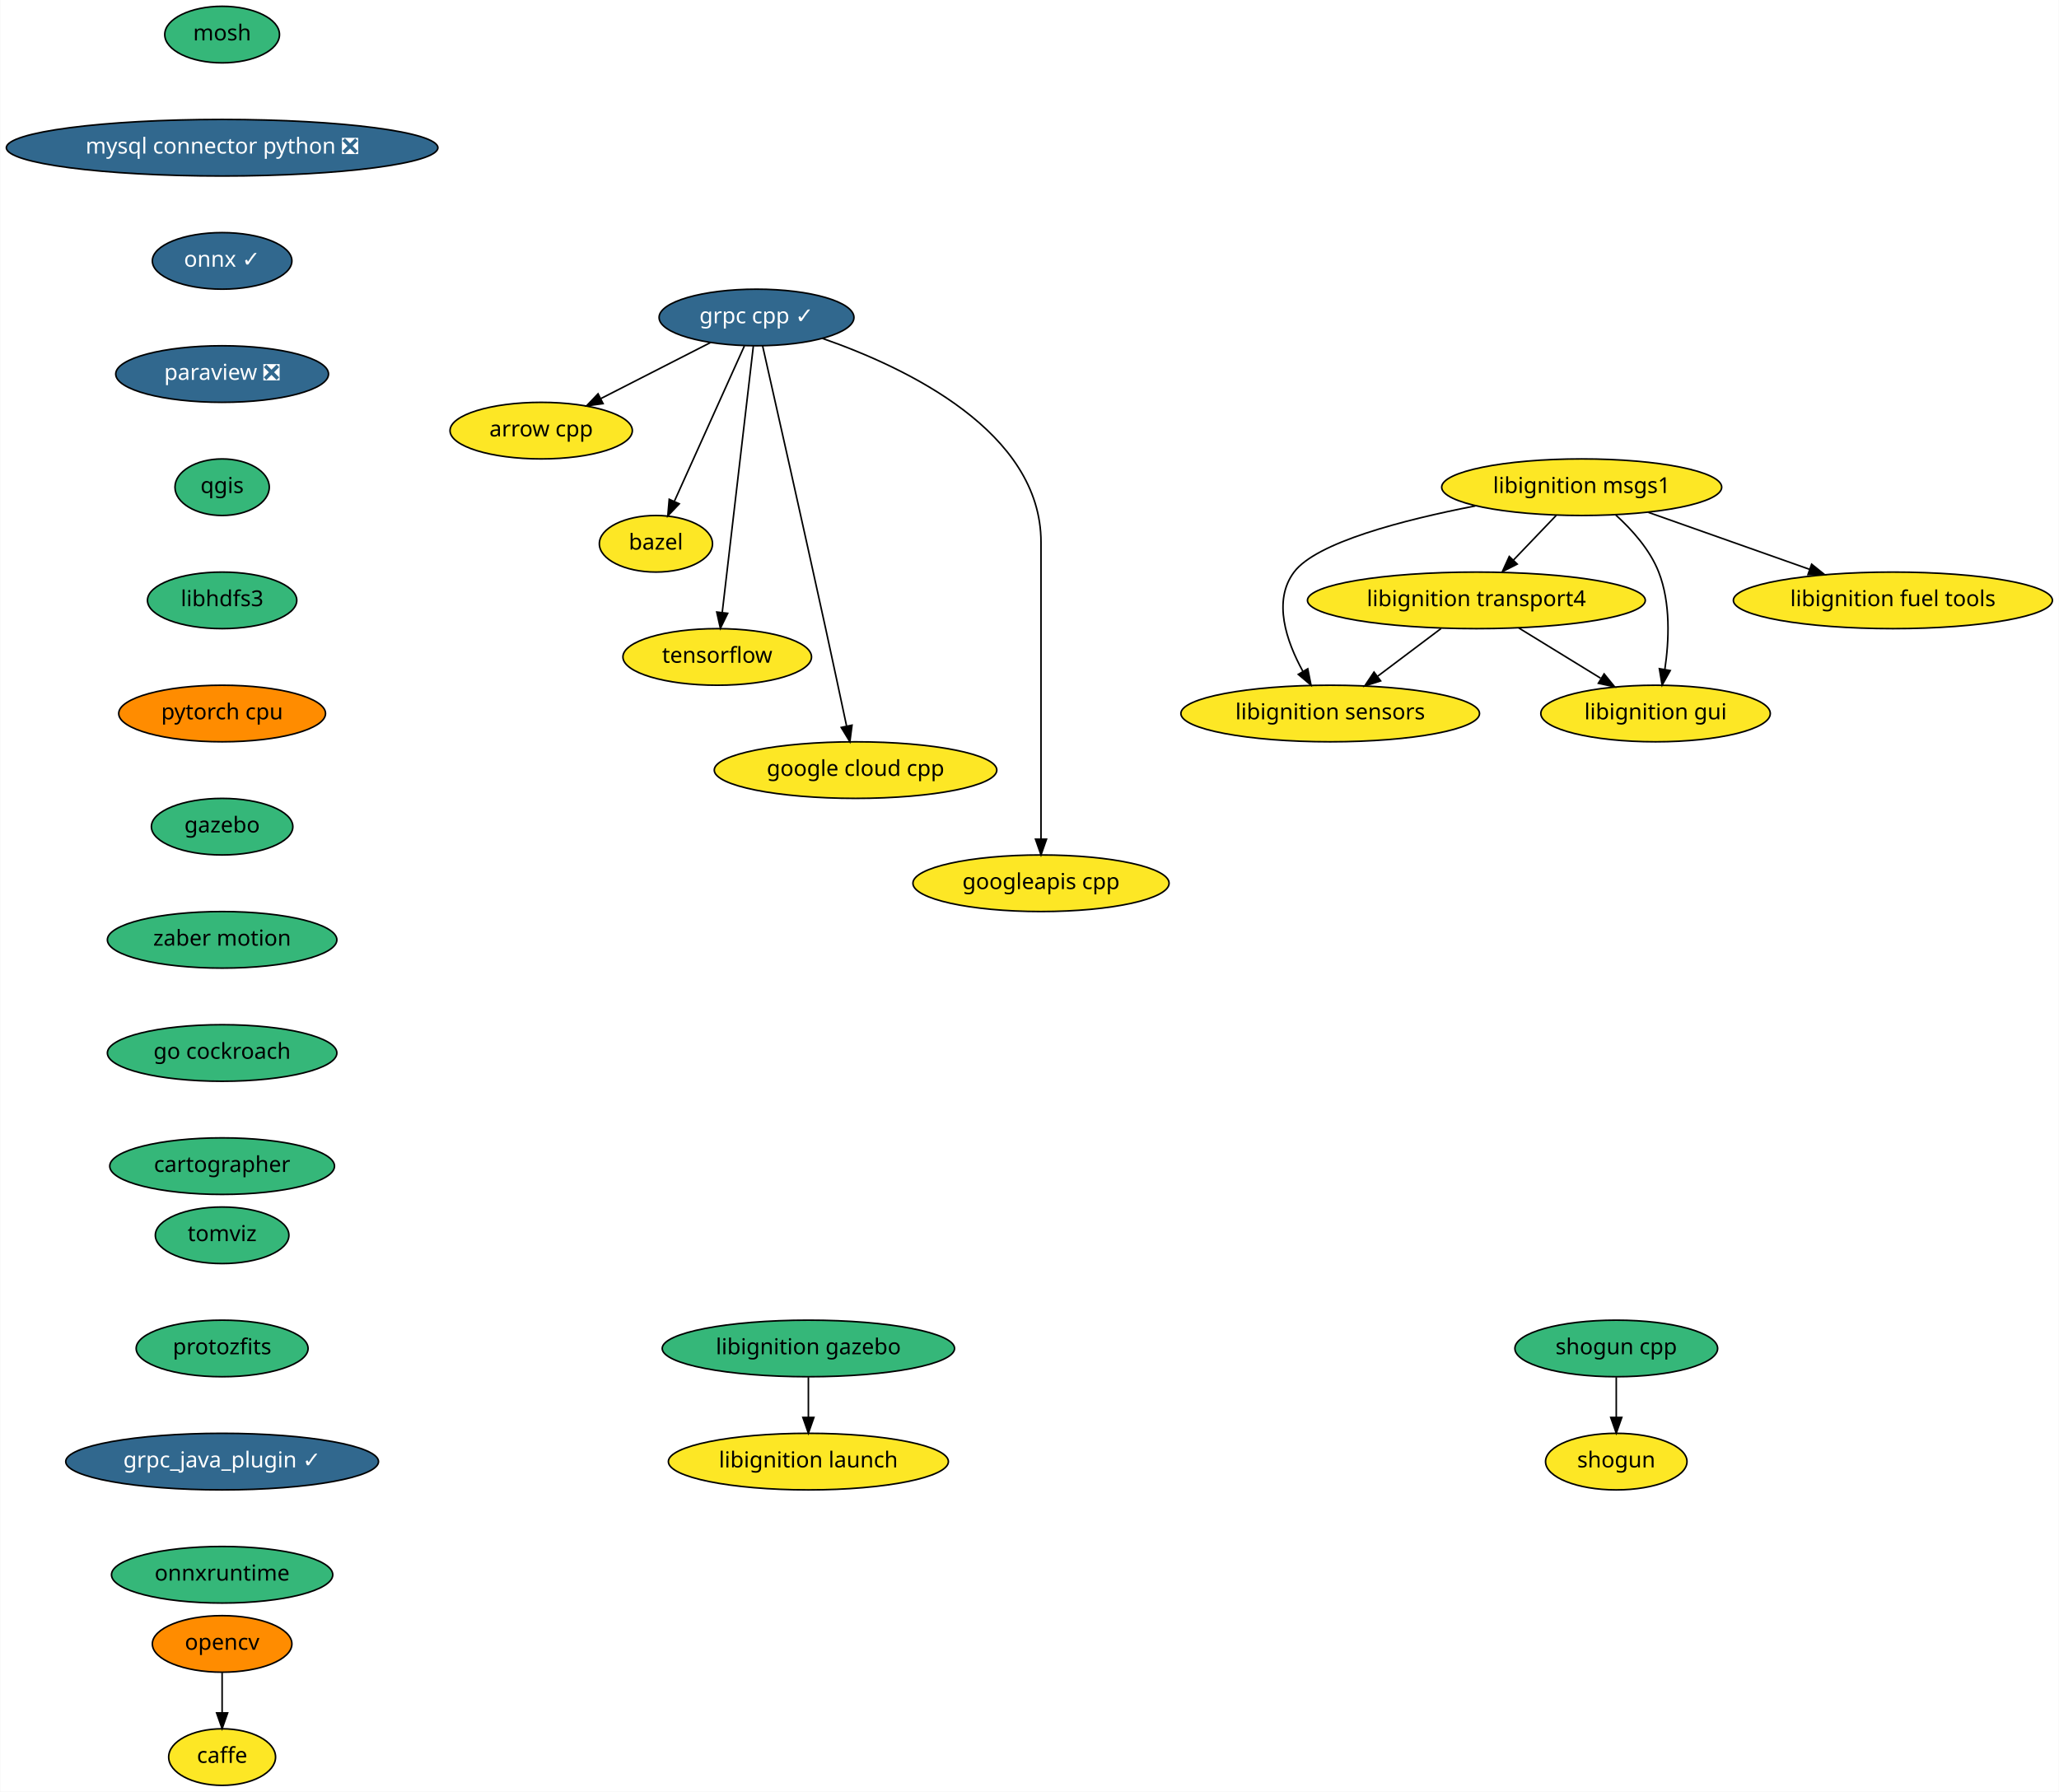
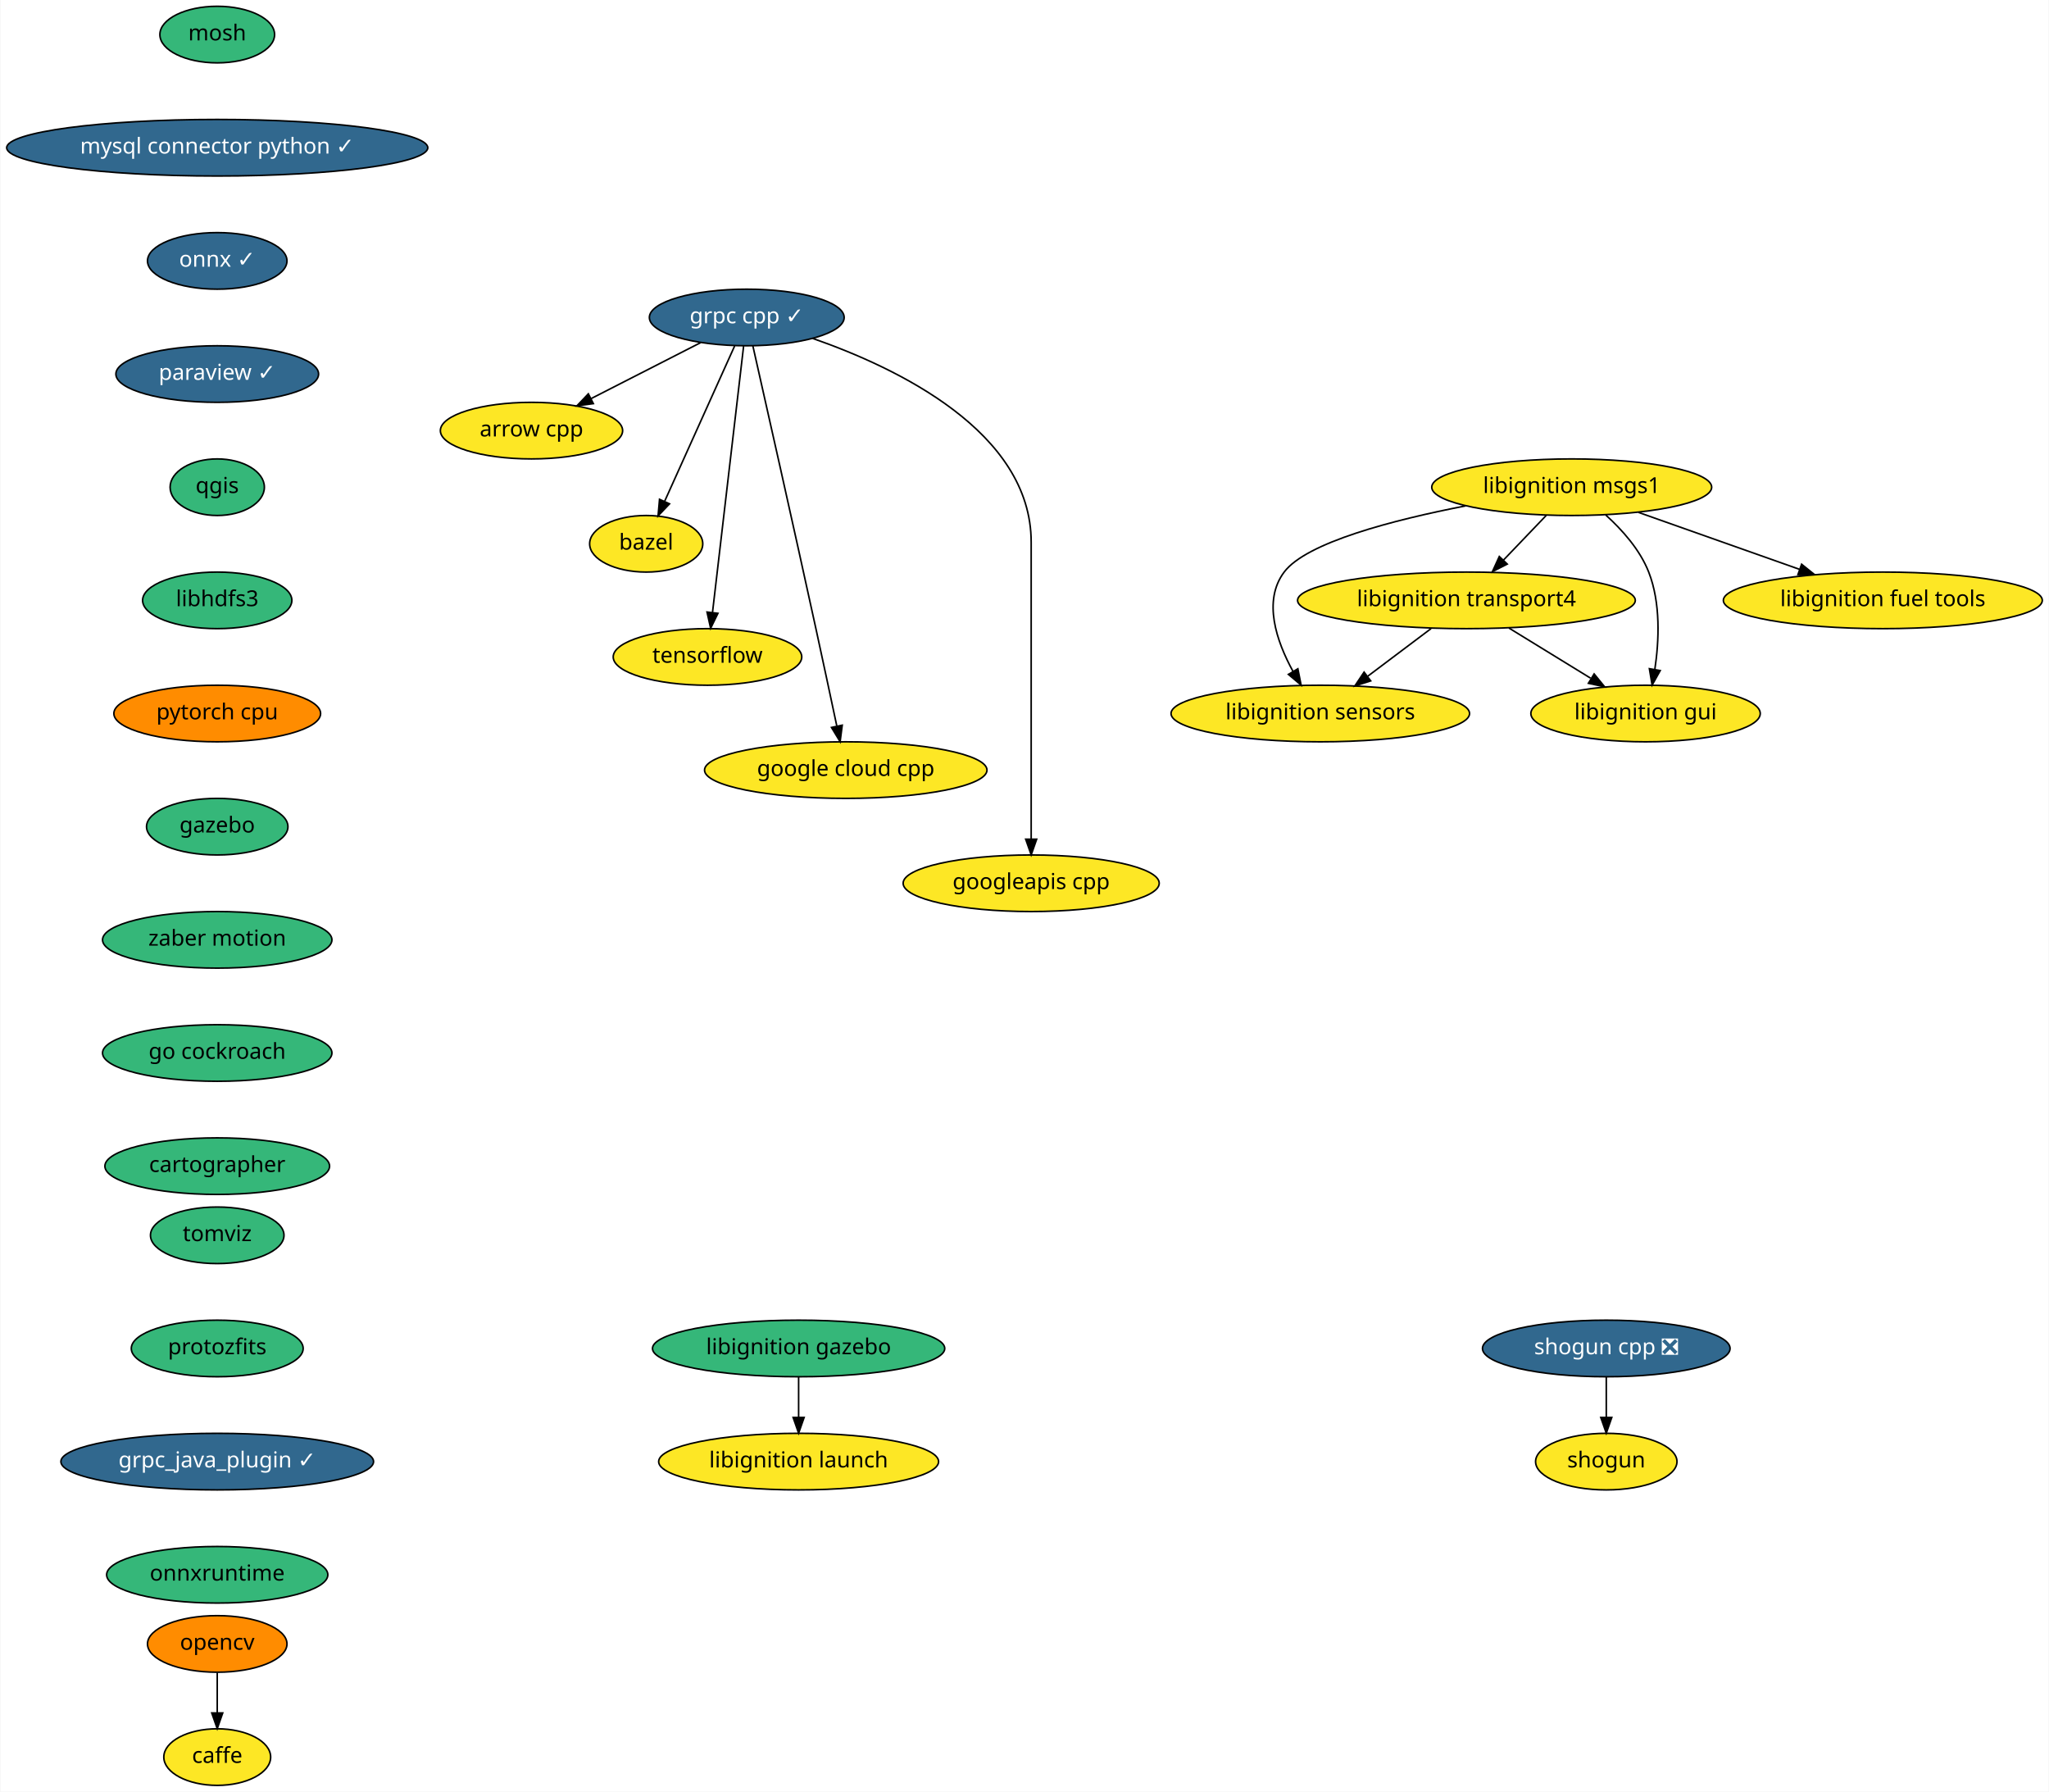
- <svg xmlns="http://www.w3.org/2000/svg" xmlns:xlink="http://www.w3.org/1999/xlink" width="1310pt" height="1140pt" viewBox="0.00 0.00 1309.64 1140.00">
+ <svg xmlns="http://www.w3.org/2000/svg" xmlns:xlink="http://www.w3.org/1999/xlink" width="1304pt" height="1140pt" viewBox="0.00 0.00 1303.50 1140.00">
  <g id="graph0" class="graph" transform="scale(1 1) rotate(0) translate(4 1136)">
-     <polygon fill="white" stroke="transparent" points="-4,4 -4,-1136 1305.64,-1136 1305.64,4 -4,4" />
+     <polygon fill="white" stroke="transparent" points="-4,4 -4,-1136 1299.5,-1136 1299.5,4 -4,4" />
    <g id="node1" class="node">
      <g id="a_node1">
        <a xlink:href="https://github.com/conda-forge/arrow-cpp-feedstock" xlink:title="arrow cpp">
-           <ellipse fill="#fde725" stroke="black" cx="340.14" cy="-862" rx="58" ry="18" />
-           <text text-anchor="middle" x="340.14" y="-858.3" font-family="Times-Roman" font-size="14.00">arrow cpp</text>
+           <ellipse fill="#fde725" stroke="black" cx="334" cy="-862" rx="58" ry="18" />
+           <text text-anchor="middle" x="334" y="-858.3" font-family="Times-Roman" font-size="14.00">arrow cpp</text>
        </a>
      </g>
    </g>
    <g id="node2" class="node">
      <g id="a_node2">
        <a xlink:href="https://github.com/conda-forge/bazel-feedstock" xlink:title="bazel">
-           <ellipse fill="#fde725" stroke="black" cx="413.14" cy="-790" rx="36" ry="18" />
-           <text text-anchor="middle" x="413.14" y="-786.3" font-family="Times-Roman" font-size="14.00">bazel</text>
+           <ellipse fill="#fde725" stroke="black" cx="407" cy="-790" rx="36" ry="18" />
+           <text text-anchor="middle" x="407" y="-786.3" font-family="Times-Roman" font-size="14.00">bazel</text>
        </a>
      </g>
    </g>
    <g id="node3" class="node">
      <g id="a_node3">
        <a xlink:href="https://github.com/conda-forge/caffe-feedstock" xlink:title="caffe">
-           <ellipse fill="#fde725" stroke="black" cx="137.14" cy="-18" rx="34" ry="18" />
-           <text text-anchor="middle" x="137.14" y="-14.3" font-family="Times-Roman" font-size="14.00">caffe</text>
+           <ellipse fill="#fde725" stroke="black" cx="134" cy="-18" rx="34" ry="18" />
+           <text text-anchor="middle" x="134" y="-14.3" font-family="Times-Roman" font-size="14.00">caffe</text>
        </a>
      </g>
    </g>
    <g id="node4" class="node">
      <g id="a_node4">
        <a xlink:href="https://github.com/conda-forge/mosh-feedstock" xlink:title="mosh">
-           <ellipse fill="#35b779" stroke="black" cx="137.14" cy="-1114" rx="36.5" ry="18" />
-           <text text-anchor="middle" x="137.14" y="-1110.3" font-family="Times-Roman" font-size="14.00">mosh</text>
+           <ellipse fill="#35b779" stroke="black" cx="134" cy="-1114" rx="36.5" ry="18" />
+           <text text-anchor="middle" x="134" y="-1110.3" font-family="Times-Roman" font-size="14.00">mosh</text>
        </a>
      </g>
    </g>
    <g id="node5" class="node">
      <g id="a_node5">
-         <a xlink:href="https://github.com/conda-forge/mysql-connector-python-feedstock/pull/43" xlink:title="mysql connector python ❎">
-           <ellipse fill="#31688e" stroke="black" cx="137.14" cy="-1042" rx="137.28" ry="18" />
-           <text text-anchor="middle" x="137.14" y="-1038.3" font-family="Times-Roman" font-size="14.00" fill="white">mysql connector python ❎</text>
+         <a xlink:href="https://github.com/conda-forge/mysql-connector-python-feedstock/pull/43" xlink:title="mysql connector python ✓">
+           <ellipse fill="#31688e" stroke="black" cx="134" cy="-1042" rx="134" ry="18" />
+           <text text-anchor="middle" x="134" y="-1038.3" font-family="Times-Roman" font-size="14.00" fill="white">mysql connector python ✓</text>
        </a>
      </g>
    </g>
    <g id="node6" class="node">
      <g id="a_node6">
        <a xlink:href="https://github.com/conda-forge/onnx-feedstock/pull/61" xlink:title="onnx ✓">
-           <ellipse fill="#31688e" stroke="black" cx="137.14" cy="-970" rx="44.39" ry="18" />
-           <text text-anchor="middle" x="137.14" y="-966.3" font-family="Times-Roman" font-size="14.00" fill="white">onnx ✓</text>
+           <ellipse fill="#31688e" stroke="black" cx="134" cy="-970" rx="44.39" ry="18" />
+           <text text-anchor="middle" x="134" y="-966.3" font-family="Times-Roman" font-size="14.00" fill="white">onnx ✓</text>
        </a>
      </g>
    </g>
    <g id="node7" class="node">
      <g id="a_node7">
-         <a xlink:href="https://github.com/conda-forge/paraview-feedstock/pull/124" xlink:title="paraview ❎">
-           <ellipse fill="#31688e" stroke="black" cx="137.14" cy="-898" rx="67.69" ry="18" />
-           <text text-anchor="middle" x="137.14" y="-894.3" font-family="Times-Roman" font-size="14.00" fill="white">paraview ❎</text>
+         <a xlink:href="https://github.com/conda-forge/paraview-feedstock/pull/124" xlink:title="paraview ✓">
+           <ellipse fill="#31688e" stroke="black" cx="134" cy="-898" rx="64.5" ry="18" />
+           <text text-anchor="middle" x="134" y="-894.3" font-family="Times-Roman" font-size="14.00" fill="white">paraview ✓</text>
        </a>
      </g>
    </g>
    <g id="node9" class="node">
      <g id="a_node9">
        <a xlink:href="https://github.com/conda-forge/qgis-feedstock" xlink:title="qgis">
-           <ellipse fill="#35b779" stroke="black" cx="137.14" cy="-826" rx="30" ry="18" />
-           <text text-anchor="middle" x="137.14" y="-822.3" font-family="Times-Roman" font-size="14.00">qgis</text>
+           <ellipse fill="#35b779" stroke="black" cx="134" cy="-826" rx="30" ry="18" />
+           <text text-anchor="middle" x="134" y="-822.3" font-family="Times-Roman" font-size="14.00">qgis</text>
        </a>
      </g>
    </g>
    <g id="node8" class="node">
      <g id="a_node8">
        <a xlink:href="https://github.com/conda-forge/opencv-feedstock" xlink:title="opencv">
-           <ellipse fill="#ff8c00" stroke="black" cx="137.14" cy="-90" rx="44.39" ry="18" />
-           <text text-anchor="middle" x="137.14" y="-86.3" font-family="Times-Roman" font-size="14.00">opencv</text>
+           <ellipse fill="#ff8c00" stroke="black" cx="134" cy="-90" rx="44.39" ry="18" />
+           <text text-anchor="middle" x="134" y="-86.3" font-family="Times-Roman" font-size="14.00">opencv</text>
        </a>
      </g>
    </g>
    <g id="edge4" class="edge">
-       <path fill="none" stroke="black" d="M137.14,-71.7C137.14,-63.98 137.14,-54.71 137.14,-46.11" />
-       <polygon fill="black" stroke="black" points="140.64,-46.1 137.14,-36.1 133.64,-46.1 140.64,-46.1" />
+       <path fill="none" stroke="black" d="M134,-71.7C134,-63.98 134,-54.71 134,-46.11" />
+       <polygon fill="black" stroke="black" points="137.5,-46.1 134,-36.1 130.5,-46.1 137.5,-46.1" />
    </g>
    <g id="node10" class="node">
      <g id="a_node10">
        <a xlink:href="https://github.com/conda-forge/libhdfs3-feedstock" xlink:title="libhdfs3">
-           <ellipse fill="#35b779" stroke="black" cx="137.14" cy="-754" rx="47.5" ry="18" />
-           <text text-anchor="middle" x="137.14" y="-750.3" font-family="Times-Roman" font-size="14.00">libhdfs3</text>
+           <ellipse fill="#35b779" stroke="black" cx="134" cy="-754" rx="47.5" ry="18" />
+           <text text-anchor="middle" x="134" y="-750.3" font-family="Times-Roman" font-size="14.00">libhdfs3</text>
        </a>
      </g>
    </g>
    <g id="node14" class="node">
      <g id="a_node14">
        <a xlink:href="https://github.com/conda-forge/pytorch-cpu-feedstock" xlink:title="pytorch cpu">
-           <ellipse fill="#ff8c00" stroke="black" cx="137.14" cy="-682" rx="65.79" ry="18" />
-           <text text-anchor="middle" x="137.14" y="-678.3" font-family="Times-Roman" font-size="14.00">pytorch cpu</text>
+           <ellipse fill="#ff8c00" stroke="black" cx="134" cy="-682" rx="65.79" ry="18" />
+           <text text-anchor="middle" x="134" y="-678.3" font-family="Times-Roman" font-size="14.00">pytorch cpu</text>
        </a>
      </g>
    </g>
    <g id="node11" class="node">
      <g id="a_node11">
        <a xlink:href="https://github.com/conda-forge/shogun-feedstock" xlink:title="shogun">
-           <ellipse fill="#fde725" stroke="black" cx="1024.14" cy="-206" rx="45" ry="18" />
-           <text text-anchor="middle" x="1024.14" y="-202.3" font-family="Times-Roman" font-size="14.00">shogun</text>
+           <ellipse fill="#fde725" stroke="black" cx="1018" cy="-206" rx="45" ry="18" />
+           <text text-anchor="middle" x="1018" y="-202.3" font-family="Times-Roman" font-size="14.00">shogun</text>
        </a>
      </g>
    </g>
    <g id="node12" class="node">
      <g id="a_node12">
-         <a xlink:href="https://github.com/conda-forge/shogun-cpp-feedstock" xlink:title="shogun cpp">
-           <ellipse fill="#35b779" stroke="black" cx="1024.14" cy="-278" rx="64.5" ry="18" />
-           <text text-anchor="middle" x="1024.14" y="-274.3" font-family="Times-Roman" font-size="14.00">shogun cpp</text>
+         <a xlink:href="https://github.com/conda-forge/shogun-cpp-feedstock/pull/46" xlink:title="shogun cpp ❎">
+           <ellipse fill="#31688e" stroke="black" cx="1018" cy="-278" rx="78.79" ry="18" />
+           <text text-anchor="middle" x="1018" y="-274.3" font-family="Times-Roman" font-size="14.00" fill="white">shogun cpp ❎</text>
        </a>
      </g>
    </g>
    <g id="edge7" class="edge">
-       <path fill="none" stroke="black" d="M1024.14,-259.7C1024.14,-251.98 1024.14,-242.71 1024.14,-234.11" />
-       <polygon fill="black" stroke="black" points="1027.64,-234.1 1024.14,-224.1 1020.64,-234.1 1027.64,-234.1" />
+       <path fill="none" stroke="black" d="M1018,-259.7C1018,-251.98 1018,-242.71 1018,-234.11" />
+       <polygon fill="black" stroke="black" points="1021.5,-234.1 1018,-224.1 1014.5,-234.1 1021.5,-234.1" />
    </g>
    <g id="node13" class="node">
      <g id="a_node13">
        <a xlink:href="https://github.com/conda-forge/tensorflow-feedstock" xlink:title="tensorflow">
-           <ellipse fill="#fde725" stroke="black" cx="452.14" cy="-718" rx="60" ry="18" />
-           <text text-anchor="middle" x="452.14" y="-714.3" font-family="Times-Roman" font-size="14.00">tensorflow</text>
+           <ellipse fill="#fde725" stroke="black" cx="446" cy="-718" rx="60" ry="18" />
+           <text text-anchor="middle" x="446" y="-714.3" font-family="Times-Roman" font-size="14.00">tensorflow</text>
        </a>
      </g>
    </g>
    <g id="node15" class="node">
      <g id="a_node15">
        <a xlink:href="https://github.com/conda-forge/gazebo-feedstock" xlink:title="gazebo">
-           <ellipse fill="#35b779" stroke="black" cx="137.14" cy="-610" rx="45" ry="18" />
-           <text text-anchor="middle" x="137.14" y="-606.3" font-family="Times-Roman" font-size="14.00">gazebo</text>
+           <ellipse fill="#35b779" stroke="black" cx="134" cy="-610" rx="45" ry="18" />
+           <text text-anchor="middle" x="134" y="-606.3" font-family="Times-Roman" font-size="14.00">gazebo</text>
        </a>
      </g>
    </g>
    <g id="node24" class="node">
      <g id="a_node24">
        <a xlink:href="https://github.com/conda-forge/zaber-motion-feedstock" xlink:title="zaber motion">
-           <ellipse fill="#35b779" stroke="black" cx="137.14" cy="-538" rx="73" ry="18" />
-           <text text-anchor="middle" x="137.14" y="-534.3" font-family="Times-Roman" font-size="14.00">zaber motion</text>
+           <ellipse fill="#35b779" stroke="black" cx="134" cy="-538" rx="73" ry="18" />
+           <text text-anchor="middle" x="134" y="-534.3" font-family="Times-Roman" font-size="14.00">zaber motion</text>
        </a>
      </g>
    </g>
    <g id="node16" class="node">
      <g id="a_node16">
        <a xlink:href="https://github.com/conda-forge/grpc-cpp-feedstock/pull/99" xlink:title="grpc cpp ✓">
-           <ellipse fill="#31688e" stroke="black" cx="477.14" cy="-934" rx="61.99" ry="18" />
-           <text text-anchor="middle" x="477.14" y="-930.3" font-family="Times-Roman" font-size="14.00" fill="white">grpc cpp ✓</text>
+           <ellipse fill="#31688e" stroke="black" cx="471" cy="-934" rx="61.99" ry="18" />
+           <text text-anchor="middle" x="471" y="-930.3" font-family="Times-Roman" font-size="14.00" fill="white">grpc cpp ✓</text>
        </a>
      </g>
    </g>
    <g id="edge10" class="edge">
-       <path fill="none" stroke="black" d="M447.75,-917.98C427.38,-907.58 400.09,-893.63 378.08,-882.39" />
-       <polygon fill="black" stroke="black" points="379.51,-879.18 369.01,-877.75 376.32,-885.42 379.51,-879.18" />
+       <path fill="none" stroke="black" d="M441.61,-917.98C421.25,-907.58 393.95,-893.63 371.94,-882.39" />
+       <polygon fill="black" stroke="black" points="373.37,-879.18 362.87,-877.75 370.18,-885.42 373.37,-879.18" />
    </g>
    <g id="edge11" class="edge">
-       <path fill="none" stroke="black" d="M469.42,-915.87C458.35,-891.33 437.9,-845.94 424.93,-817.17" />
-       <polygon fill="black" stroke="black" points="427.99,-815.43 420.69,-807.75 421.6,-818.3 427.99,-815.43" />
+       <path fill="none" stroke="black" d="M463.28,-915.87C452.22,-891.33 431.76,-845.94 418.79,-817.17" />
+       <polygon fill="black" stroke="black" points="421.85,-815.43 414.55,-807.75 415.47,-818.3 421.85,-815.43" />
    </g>
    <g id="edge12" class="edge">
-       <path fill="none" stroke="black" d="M475.13,-915.85C470.81,-878.83 460.57,-791.18 455.34,-746.39" />
-       <polygon fill="black" stroke="black" points="458.79,-745.76 454.15,-736.23 451.84,-746.57 458.79,-745.76" />
+       <path fill="none" stroke="black" d="M469,-915.85C464.67,-878.83 454.43,-791.18 449.2,-746.39" />
+       <polygon fill="black" stroke="black" points="452.65,-745.76 448.01,-736.23 445.7,-746.57 452.65,-745.76" />
    </g>
    <g id="node17" class="node">
      <g id="a_node17">
        <a xlink:href="https://github.com/conda-forge/google-cloud-cpp-feedstock" xlink:title="google cloud cpp">
-           <ellipse fill="#fde725" stroke="black" cx="540.14" cy="-646" rx="89.88" ry="18" />
-           <text text-anchor="middle" x="540.14" y="-642.3" font-family="Times-Roman" font-size="14.00">google cloud cpp</text>
+           <ellipse fill="#fde725" stroke="black" cx="534" cy="-646" rx="89.88" ry="18" />
+           <text text-anchor="middle" x="534" y="-642.3" font-family="Times-Roman" font-size="14.00">google cloud cpp</text>
        </a>
      </g>
    </g>
    <g id="edge13" class="edge">
-       <path fill="none" stroke="black" d="M481.02,-915.88C488.75,-881.71 506.59,-802.59 521.14,-736 525.66,-715.29 530.66,-691.85 534.4,-674.22" />
-       <polygon fill="black" stroke="black" points="537.9,-674.58 536.54,-664.07 531.05,-673.13 537.9,-674.58" />
+       <path fill="none" stroke="black" d="M474.88,-915.88C482.61,-881.71 500.46,-802.59 515,-736 519.52,-715.29 524.52,-691.85 528.26,-674.22" />
+       <polygon fill="black" stroke="black" points="531.76,-674.58 530.41,-664.07 524.91,-673.13 531.76,-674.58" />
    </g>
    <g id="node18" class="node">
      <g id="a_node18">
        <a xlink:href="https://github.com/conda-forge/googleapis-cpp-feedstock" xlink:title="googleapis cpp">
-           <ellipse fill="#fde725" stroke="black" cx="658.14" cy="-574" rx="81.49" ry="18" />
-           <text text-anchor="middle" x="658.14" y="-570.3" font-family="Times-Roman" font-size="14.00">googleapis cpp</text>
+           <ellipse fill="#fde725" stroke="black" cx="652" cy="-574" rx="81.49" ry="18" />
+           <text text-anchor="middle" x="652" y="-570.3" font-family="Times-Roman" font-size="14.00">googleapis cpp</text>
        </a>
      </g>
    </g>
    <g id="edge14" class="edge">
-       <path fill="none" stroke="black" d="M519.12,-920.66C572.59,-902.05 658.14,-861.29 658.14,-791 658.14,-791 658.14,-791 658.14,-717 658.14,-677 658.14,-630.65 658.14,-602.08" />
-       <polygon fill="black" stroke="black" points="661.64,-602.05 658.14,-592.05 654.64,-602.05 661.64,-602.05" />
+       <path fill="none" stroke="black" d="M512.98,-920.66C566.45,-902.05 652,-861.29 652,-791 652,-791 652,-791 652,-717 652,-677 652,-630.65 652,-602.08" />
+       <polygon fill="black" stroke="black" points="655.5,-602.05 652,-592.05 648.5,-602.05 655.5,-602.05" />
    </g>
    <g id="node19" class="node">
      <g id="a_node19">
        <a xlink:href="https://github.com/conda-forge/libignition-transport4-feedstock" xlink:title="libignition transport4">
-           <ellipse fill="#fde725" stroke="black" cx="935.14" cy="-754" rx="107.48" ry="18" />
-           <text text-anchor="middle" x="935.14" y="-750.3" font-family="Times-Roman" font-size="14.00">libignition transport4</text>
+           <ellipse fill="#fde725" stroke="black" cx="929" cy="-754" rx="107.48" ry="18" />
+           <text text-anchor="middle" x="929" y="-750.3" font-family="Times-Roman" font-size="14.00">libignition transport4</text>
        </a>
      </g>
    </g>
    <g id="node20" class="node">
      <g id="a_node20">
        <a xlink:href="https://github.com/conda-forge/libignition-sensors-feedstock" xlink:title="libignition sensors">
-           <ellipse fill="#fde725" stroke="black" cx="842.14" cy="-682" rx="95" ry="18" />
-           <text text-anchor="middle" x="842.14" y="-678.3" font-family="Times-Roman" font-size="14.00">libignition sensors</text>
+           <ellipse fill="#fde725" stroke="black" cx="836" cy="-682" rx="95" ry="18" />
+           <text text-anchor="middle" x="836" y="-678.3" font-family="Times-Roman" font-size="14.00">libignition sensors</text>
        </a>
      </g>
    </g>
    <g id="edge15" class="edge">
-       <path fill="none" stroke="black" d="M912.63,-736.05C900.54,-726.96 885.48,-715.63 872.39,-705.77" />
-       <polygon fill="black" stroke="black" points="874.22,-702.76 864.12,-699.55 870.01,-708.36 874.22,-702.76" />
+       <path fill="none" stroke="black" d="M906.49,-736.05C894.4,-726.96 879.35,-715.63 866.25,-705.77" />
+       <polygon fill="black" stroke="black" points="868.08,-702.76 857.98,-699.55 863.87,-708.36 868.08,-702.76" />
    </g>
    <g id="node21" class="node">
      <g id="a_node21">
        <a xlink:href="https://github.com/conda-forge/libignition-gui-feedstock" xlink:title="libignition gui">
-           <ellipse fill="#fde725" stroke="black" cx="1049.14" cy="-682" rx="73" ry="18" />
-           <text text-anchor="middle" x="1049.14" y="-678.3" font-family="Times-Roman" font-size="14.00">libignition gui</text>
+           <ellipse fill="#fde725" stroke="black" cx="1043" cy="-682" rx="73" ry="18" />
+           <text text-anchor="middle" x="1043" y="-678.3" font-family="Times-Roman" font-size="14.00">libignition gui</text>
        </a>
      </g>
    </g>
    <g id="edge16" class="edge">
-       <path fill="none" stroke="black" d="M962.15,-736.41C977.71,-726.86 997.43,-714.75 1014.16,-704.48" />
-       <polygon fill="black" stroke="black" points="1016.41,-707.2 1023.1,-698.99 1012.75,-701.24 1016.41,-707.2" />
+       <path fill="none" stroke="black" d="M956.02,-736.41C971.57,-726.86 991.29,-714.75 1008.02,-704.48" />
+       <polygon fill="black" stroke="black" points="1010.27,-707.2 1016.96,-698.99 1006.61,-701.24 1010.27,-707.2" />
    </g>
    <g id="node22" class="node">
      <g id="a_node22">
        <a xlink:href="https://github.com/conda-forge/libignition-msgs1-feedstock" xlink:title="libignition msgs1">
-           <ellipse fill="#fde725" stroke="black" cx="1002.14" cy="-826" rx="89.08" ry="18" />
-           <text text-anchor="middle" x="1002.14" y="-822.3" font-family="Times-Roman" font-size="14.00">libignition msgs1</text>
+           <ellipse fill="#fde725" stroke="black" cx="996" cy="-826" rx="89.08" ry="18" />
+           <text text-anchor="middle" x="996" y="-822.3" font-family="Times-Roman" font-size="14.00">libignition msgs1</text>
        </a>
      </g>
    </g>
    <g id="edge17" class="edge">
-       <path fill="none" stroke="black" d="M985.92,-808.05C977.73,-799.5 967.64,-788.96 958.62,-779.54" />
-       <polygon fill="black" stroke="black" points="961.12,-777.08 951.67,-772.28 956.06,-781.92 961.12,-777.08" />
+       <path fill="none" stroke="black" d="M979.78,-808.05C971.59,-799.5 961.5,-788.96 952.48,-779.54" />
+       <polygon fill="black" stroke="black" points="954.98,-777.08 945.53,-772.28 949.92,-781.92 954.98,-777.08" />
    </g>
    <g id="edge18" class="edge">
-       <path fill="none" stroke="black" d="M934.47,-814.09C888.39,-805.13 833.3,-790.84 819.14,-772 805.38,-753.69 814.27,-727.94 824.75,-708.84" />
-       <polygon fill="black" stroke="black" points="827.86,-710.46 829.93,-700.07 821.83,-706.9 827.86,-710.46" />
+       <path fill="none" stroke="black" d="M928.33,-814.09C882.26,-805.13 827.16,-790.84 813,-772 799.24,-753.69 808.14,-727.94 818.61,-708.84" />
+       <polygon fill="black" stroke="black" points="821.72,-710.46 823.79,-700.07 815.69,-706.9 821.72,-710.46" />
    </g>
    <g id="edge19" class="edge">
-       <path fill="none" stroke="black" d="M1023.78,-808.34C1034.18,-798.94 1045.57,-786.24 1051.14,-772 1058.86,-752.27 1057.74,-728.15 1055.03,-710" />
-       <polygon fill="black" stroke="black" points="1058.47,-709.33 1053.31,-700.08 1051.57,-710.53 1058.47,-709.33" />
+       <path fill="none" stroke="black" d="M1017.64,-808.34C1028.04,-798.94 1039.43,-786.24 1045,-772 1052.72,-752.27 1051.6,-728.15 1048.89,-710" />
+       <polygon fill="black" stroke="black" points="1052.33,-709.33 1047.17,-700.08 1045.43,-710.53 1052.33,-709.33" />
    </g>
    <g id="node23" class="node">
      <g id="a_node23">
        <a xlink:href="https://github.com/conda-forge/libignition-fuel-tools-feedstock" xlink:title="libignition fuel tools">
-           <ellipse fill="#fde725" stroke="black" cx="1200.14" cy="-754" rx="101.5" ry="18" />
-           <text text-anchor="middle" x="1200.14" y="-750.3" font-family="Times-Roman" font-size="14.00">libignition fuel tools</text>
+           <ellipse fill="#fde725" stroke="black" cx="1194" cy="-754" rx="101.5" ry="18" />
+           <text text-anchor="middle" x="1194" y="-750.3" font-family="Times-Roman" font-size="14.00">libignition fuel tools</text>
        </a>
      </g>
    </g>
    <g id="edge20" class="edge">
-       <path fill="none" stroke="black" d="M1044.61,-809.98C1074.58,-799.39 1114.94,-785.12 1147.03,-773.77" />
-       <polygon fill="black" stroke="black" points="1148.44,-776.99 1156.71,-770.35 1146.11,-770.39 1148.44,-776.99" />
+       <path fill="none" stroke="black" d="M1038.48,-809.98C1068.44,-799.39 1108.8,-785.12 1140.89,-773.77" />
+       <polygon fill="black" stroke="black" points="1142.31,-776.99 1150.57,-770.35 1139.97,-770.39 1142.31,-776.99" />
    </g>
    <g id="node25" class="node">
      <g id="a_node25">
        <a xlink:href="https://github.com/conda-forge/go-cockroach-feedstock" xlink:title="go cockroach">
-           <ellipse fill="#35b779" stroke="black" cx="137.14" cy="-466" rx="73" ry="18" />
-           <text text-anchor="middle" x="137.14" y="-462.3" font-family="Times-Roman" font-size="14.00">go cockroach</text>
+           <ellipse fill="#35b779" stroke="black" cx="134" cy="-466" rx="73" ry="18" />
+           <text text-anchor="middle" x="134" y="-462.3" font-family="Times-Roman" font-size="14.00">go cockroach</text>
        </a>
      </g>
    </g>
    <g id="node26" class="node">
      <g id="a_node26">
        <a xlink:href="https://github.com/conda-forge/cartographer-feedstock" xlink:title="cartographer">
-           <ellipse fill="#35b779" stroke="black" cx="137.14" cy="-394" rx="71.5" ry="18" />
-           <text text-anchor="middle" x="137.14" y="-390.3" font-family="Times-Roman" font-size="14.00">cartographer</text>
+           <ellipse fill="#35b779" stroke="black" cx="134" cy="-394" rx="71.5" ry="18" />
+           <text text-anchor="middle" x="134" y="-390.3" font-family="Times-Roman" font-size="14.00">cartographer</text>
        </a>
      </g>
    </g>
    <g id="node27" class="node">
      <g id="a_node27">
        <a xlink:href="https://github.com/conda-forge/tomviz-feedstock" xlink:title="tomviz">
-           <ellipse fill="#35b779" stroke="black" cx="137.14" cy="-350" rx="42.49" ry="18" />
-           <text text-anchor="middle" x="137.14" y="-346.3" font-family="Times-Roman" font-size="14.00">tomviz</text>
+           <ellipse fill="#35b779" stroke="black" cx="134" cy="-350" rx="42.49" ry="18" />
+           <text text-anchor="middle" x="134" y="-346.3" font-family="Times-Roman" font-size="14.00">tomviz</text>
        </a>
      </g>
    </g>
    <g id="node28" class="node">
      <g id="a_node28">
        <a xlink:href="https://github.com/conda-forge/protozfits-feedstock" xlink:title="protozfits">
-           <ellipse fill="#35b779" stroke="black" cx="137.14" cy="-278" rx="54.69" ry="18" />
-           <text text-anchor="middle" x="137.14" y="-274.3" font-family="Times-Roman" font-size="14.00">protozfits</text>
+           <ellipse fill="#35b779" stroke="black" cx="134" cy="-278" rx="54.69" ry="18" />
+           <text text-anchor="middle" x="134" y="-274.3" font-family="Times-Roman" font-size="14.00">protozfits</text>
        </a>
      </g>
    </g>
    <g id="node29" class="node">
      <g id="a_node29">
        <a xlink:href="https://github.com/conda-forge/grpc_java_plugin-feedstock/pull/5" xlink:title="grpc_java_plugin ✓">
-           <ellipse fill="#31688e" stroke="black" cx="137.14" cy="-206" rx="99.5" ry="18" />
-           <text text-anchor="middle" x="137.14" y="-202.3" font-family="Times-Roman" font-size="14.00" fill="white">grpc_java_plugin ✓</text>
+           <ellipse fill="#31688e" stroke="black" cx="134" cy="-206" rx="99.5" ry="18" />
+           <text text-anchor="middle" x="134" y="-202.3" font-family="Times-Roman" font-size="14.00" fill="white">grpc_java_plugin ✓</text>
        </a>
      </g>
    </g>
    <g id="node30" class="node">
      <g id="a_node30">
        <a xlink:href="https://github.com/conda-forge/onnxruntime-feedstock" xlink:title="onnxruntime">
-           <ellipse fill="#35b779" stroke="black" cx="137.14" cy="-134" rx="70.39" ry="18" />
-           <text text-anchor="middle" x="137.14" y="-130.3" font-family="Times-Roman" font-size="14.00">onnxruntime</text>
+           <ellipse fill="#35b779" stroke="black" cx="134" cy="-134" rx="70.39" ry="18" />
+           <text text-anchor="middle" x="134" y="-130.3" font-family="Times-Roman" font-size="14.00">onnxruntime</text>
        </a>
      </g>
    </g>
    <g id="node31" class="node">
      <g id="a_node31">
        <a xlink:href="https://github.com/conda-forge/libignition-gazebo-feedstock" xlink:title="libignition gazebo">
-           <ellipse fill="#35b779" stroke="black" cx="510.14" cy="-278" rx="93" ry="18" />
-           <text text-anchor="middle" x="510.14" y="-274.3" font-family="Times-Roman" font-size="14.00">libignition gazebo</text>
+           <ellipse fill="#35b779" stroke="black" cx="504" cy="-278" rx="93" ry="18" />
+           <text text-anchor="middle" x="504" y="-274.3" font-family="Times-Roman" font-size="14.00">libignition gazebo</text>
        </a>
      </g>
    </g>
    <g id="node32" class="node">
      <g id="a_node32">
        <a xlink:href="https://github.com/conda-forge/libignition-launch-feedstock" xlink:title="libignition launch">
-           <ellipse fill="#fde725" stroke="black" cx="510.14" cy="-206" rx="89.08" ry="18" />
-           <text text-anchor="middle" x="510.14" y="-202.3" font-family="Times-Roman" font-size="14.00">libignition launch</text>
+           <ellipse fill="#fde725" stroke="black" cx="504" cy="-206" rx="89.08" ry="18" />
+           <text text-anchor="middle" x="504" y="-202.3" font-family="Times-Roman" font-size="14.00">libignition launch</text>
        </a>
      </g>
    </g>
    <g id="edge27" class="edge">
-       <path fill="none" stroke="black" d="M510.14,-259.7C510.14,-251.98 510.14,-242.71 510.14,-234.11" />
-       <polygon fill="black" stroke="black" points="513.64,-234.1 510.14,-224.1 506.64,-234.1 513.64,-234.1" />
+       <path fill="none" stroke="black" d="M504,-259.7C504,-251.98 504,-242.71 504,-234.11" />
+       <polygon fill="black" stroke="black" points="507.5,-234.1 504,-224.1 500.5,-234.1 507.5,-234.1" />
    </g>
  </g>
</svg>
